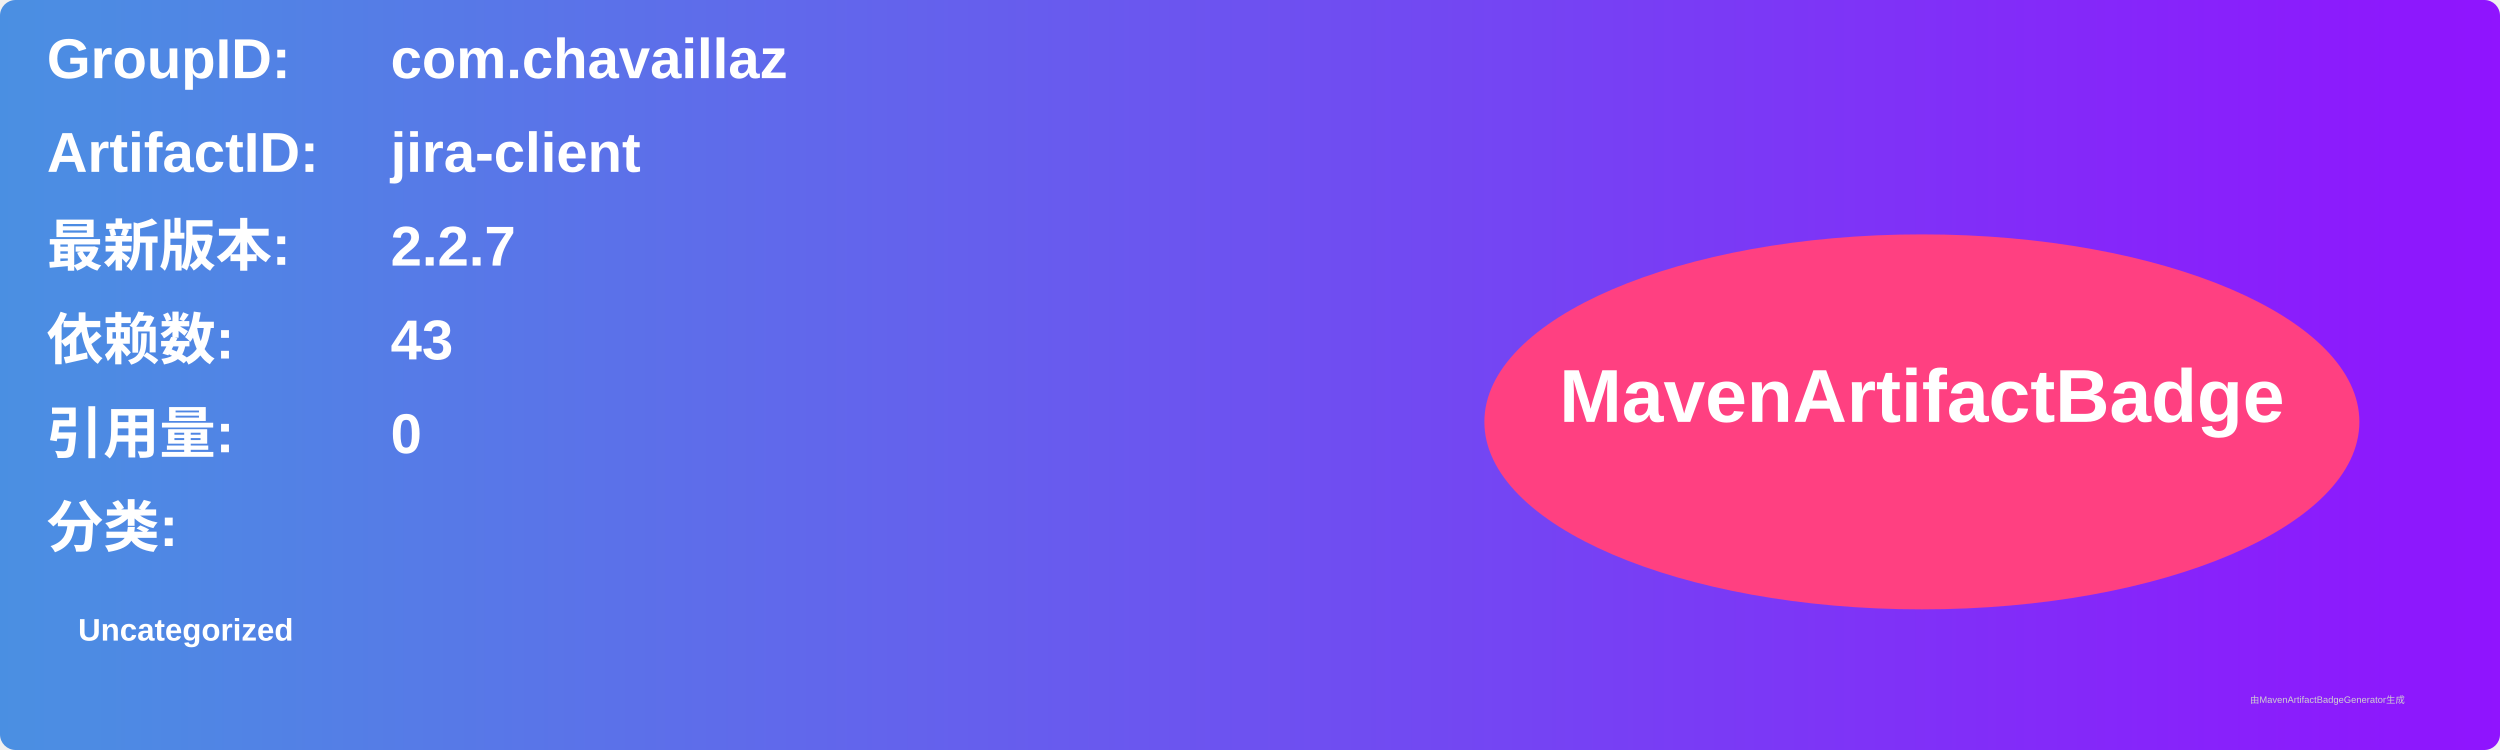
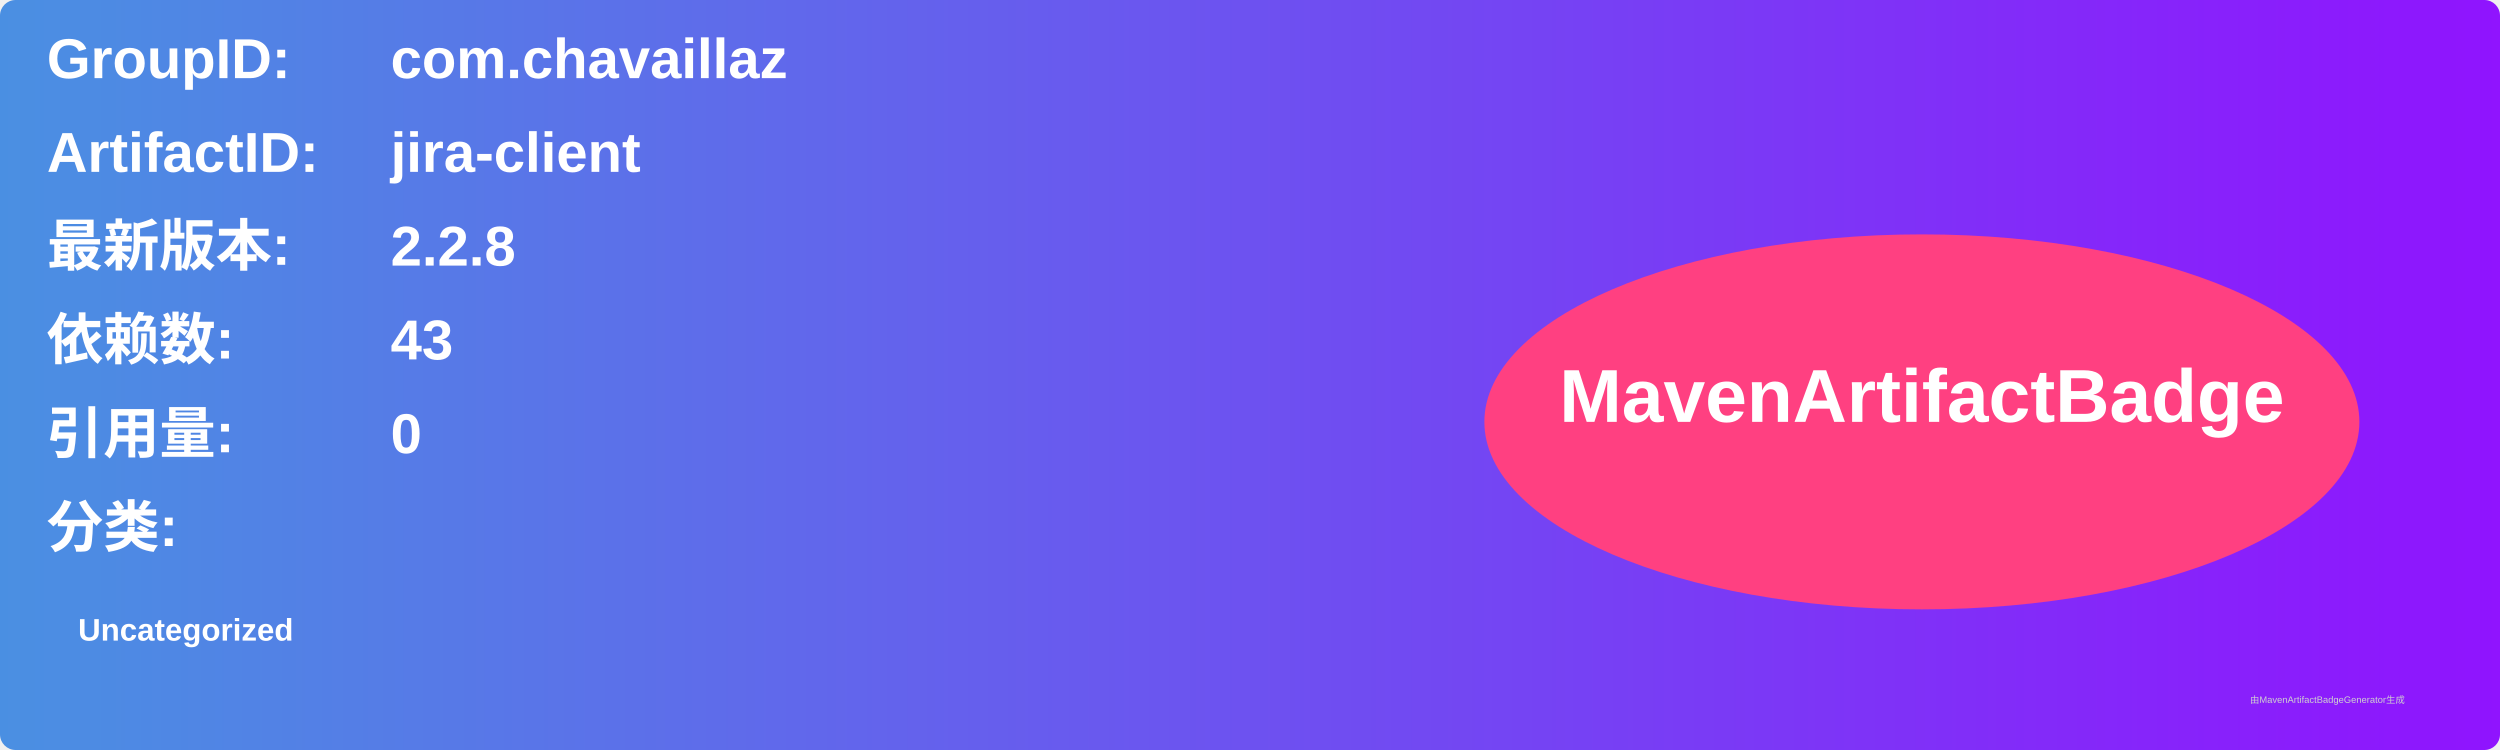
<svg xmlns="http://www.w3.org/2000/svg" width="800" height="240" viewBox="0 0 800 240">
  <linearGradient id="grad" x1="0%" y1="0%" x2="100%" y2="0%">
    <stop offset="0%" stop-color="#4a90e2" />
    <stop offset="100%" stop-color="#9013fe" />
  </linearGradient>
  <rect width="100%" height="100%" rx="5" ry="5" fill="url(#grad)" />
  <g transform="translate(15, 15)">
    <text x="0" y="10" font-family="Arial" font-size="18" fill="white" font-weight="bold" width="260">GroupID:</text>
    <text x="110" y="10" font-family="Arial" font-size="18" fill="white" font-weight="bold" width="460">com.chavaillaz</text>
    <text x="0" y="40" font-family="Arial" font-size="18" fill="white" font-weight="bold" width="260">ArtifactID:</text>
    <text x="110" y="40" font-family="Arial" font-size="18" fill="white" font-weight="bold" width="460">jira-client</text>
    <text x="0" y="70" font-family="Arial" font-size="18" fill="white" font-weight="bold">最新版本:</text>
    <text x="110" y="70" font-family="Arial" font-size="18" fill="white" font-weight="bold">
-       <tspan font-weight="bold">2.2.7</tspan>
+       <tspan font-weight="bold">2.2.8</tspan>
    </text>
    <text x="0" y="100" font-family="Arial" font-size="18" fill="white" font-weight="bold">依赖数: </text>
    <text x="110" y="100" font-family="Arial" font-size="18" fill="white">
      <tspan font-weight="bold">43</tspan>
    </text>
    <text x="0" y="130" font-family="Arial" font-size="18" fill="white" font-weight="bold">引用量: </text>
    <text x="110" y="130" font-family="Arial" font-size="18" fill="white">
      <tspan font-weight="bold">0</tspan>
    </text>
    <text x="0" y="160" font-family="Arial" font-size="18" fill="white" font-weight="bold">分类:</text>
    <text x="10" y="190" font-family="Arial" font-size="10" fill="white">
      <tspan font-weight="bold">Uncategorized</tspan>
    </text>
    <ellipse cx="600" cy="120" rx="140" ry="60" fill="#ff4081" />
    <text x="600" y="120" text-anchor="middle" font-family="Arial" font-size="24" fill="white" font-weight="bold">MavenArtifactBadge</text>
  </g>
  <text x="720" y="225" font-family="Arial" font-size="3" fill="#d0d0d0">由MavenArtifactBadgeGenerator生成</text>
</svg>
